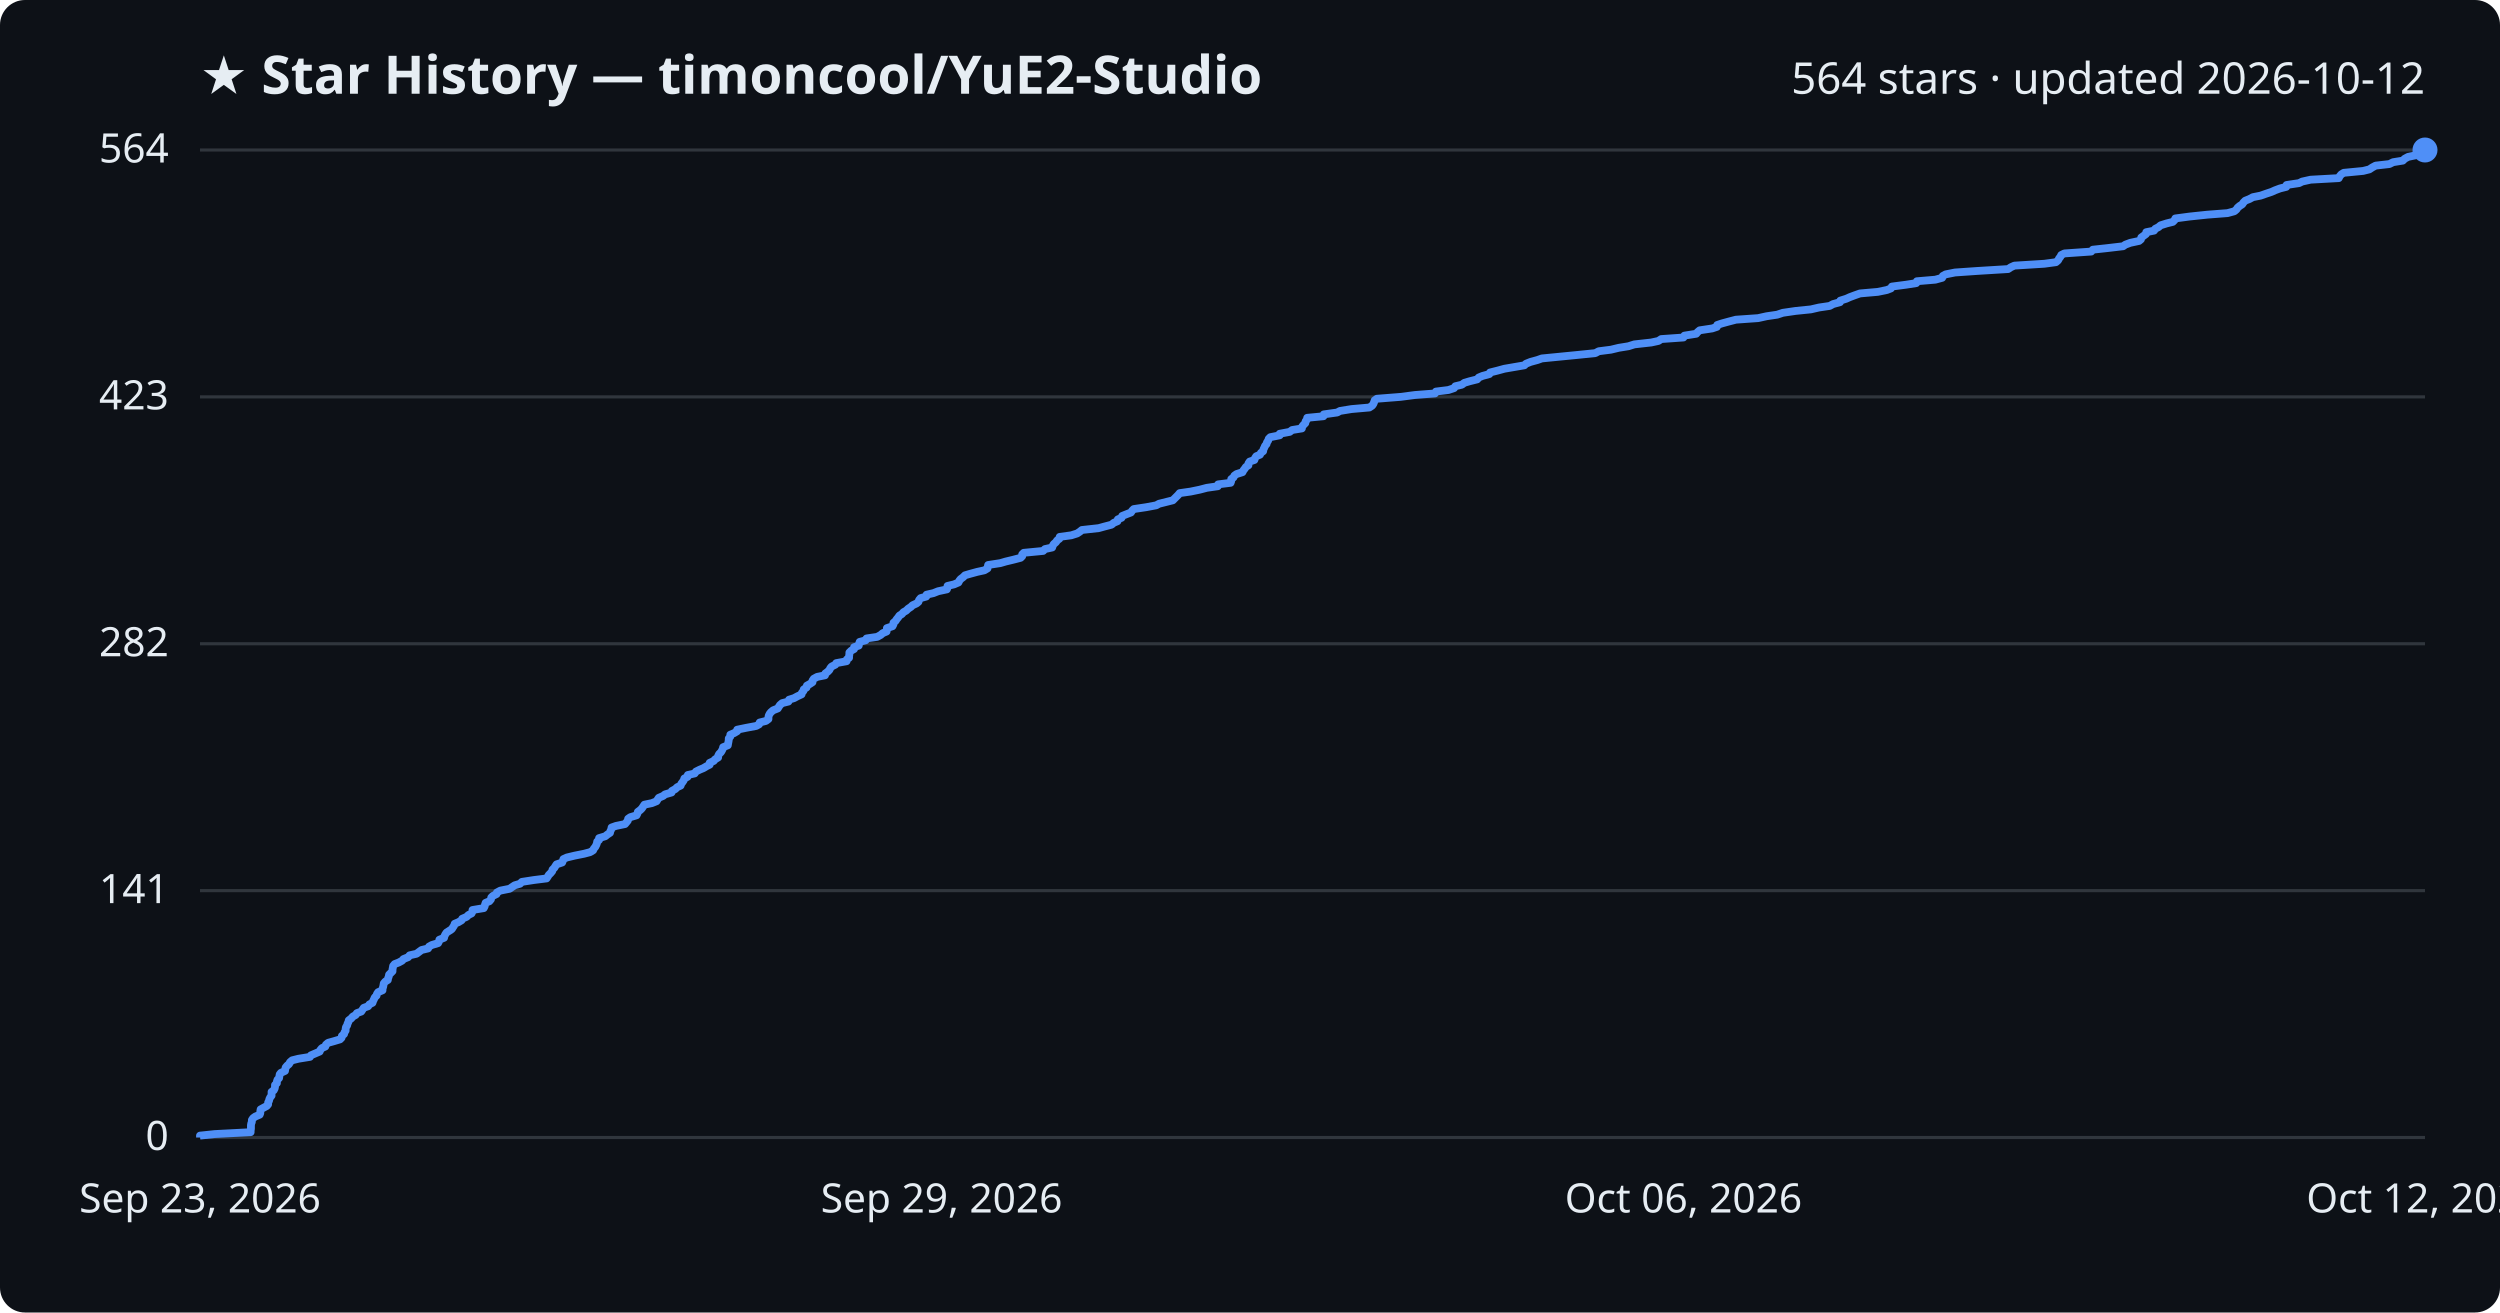
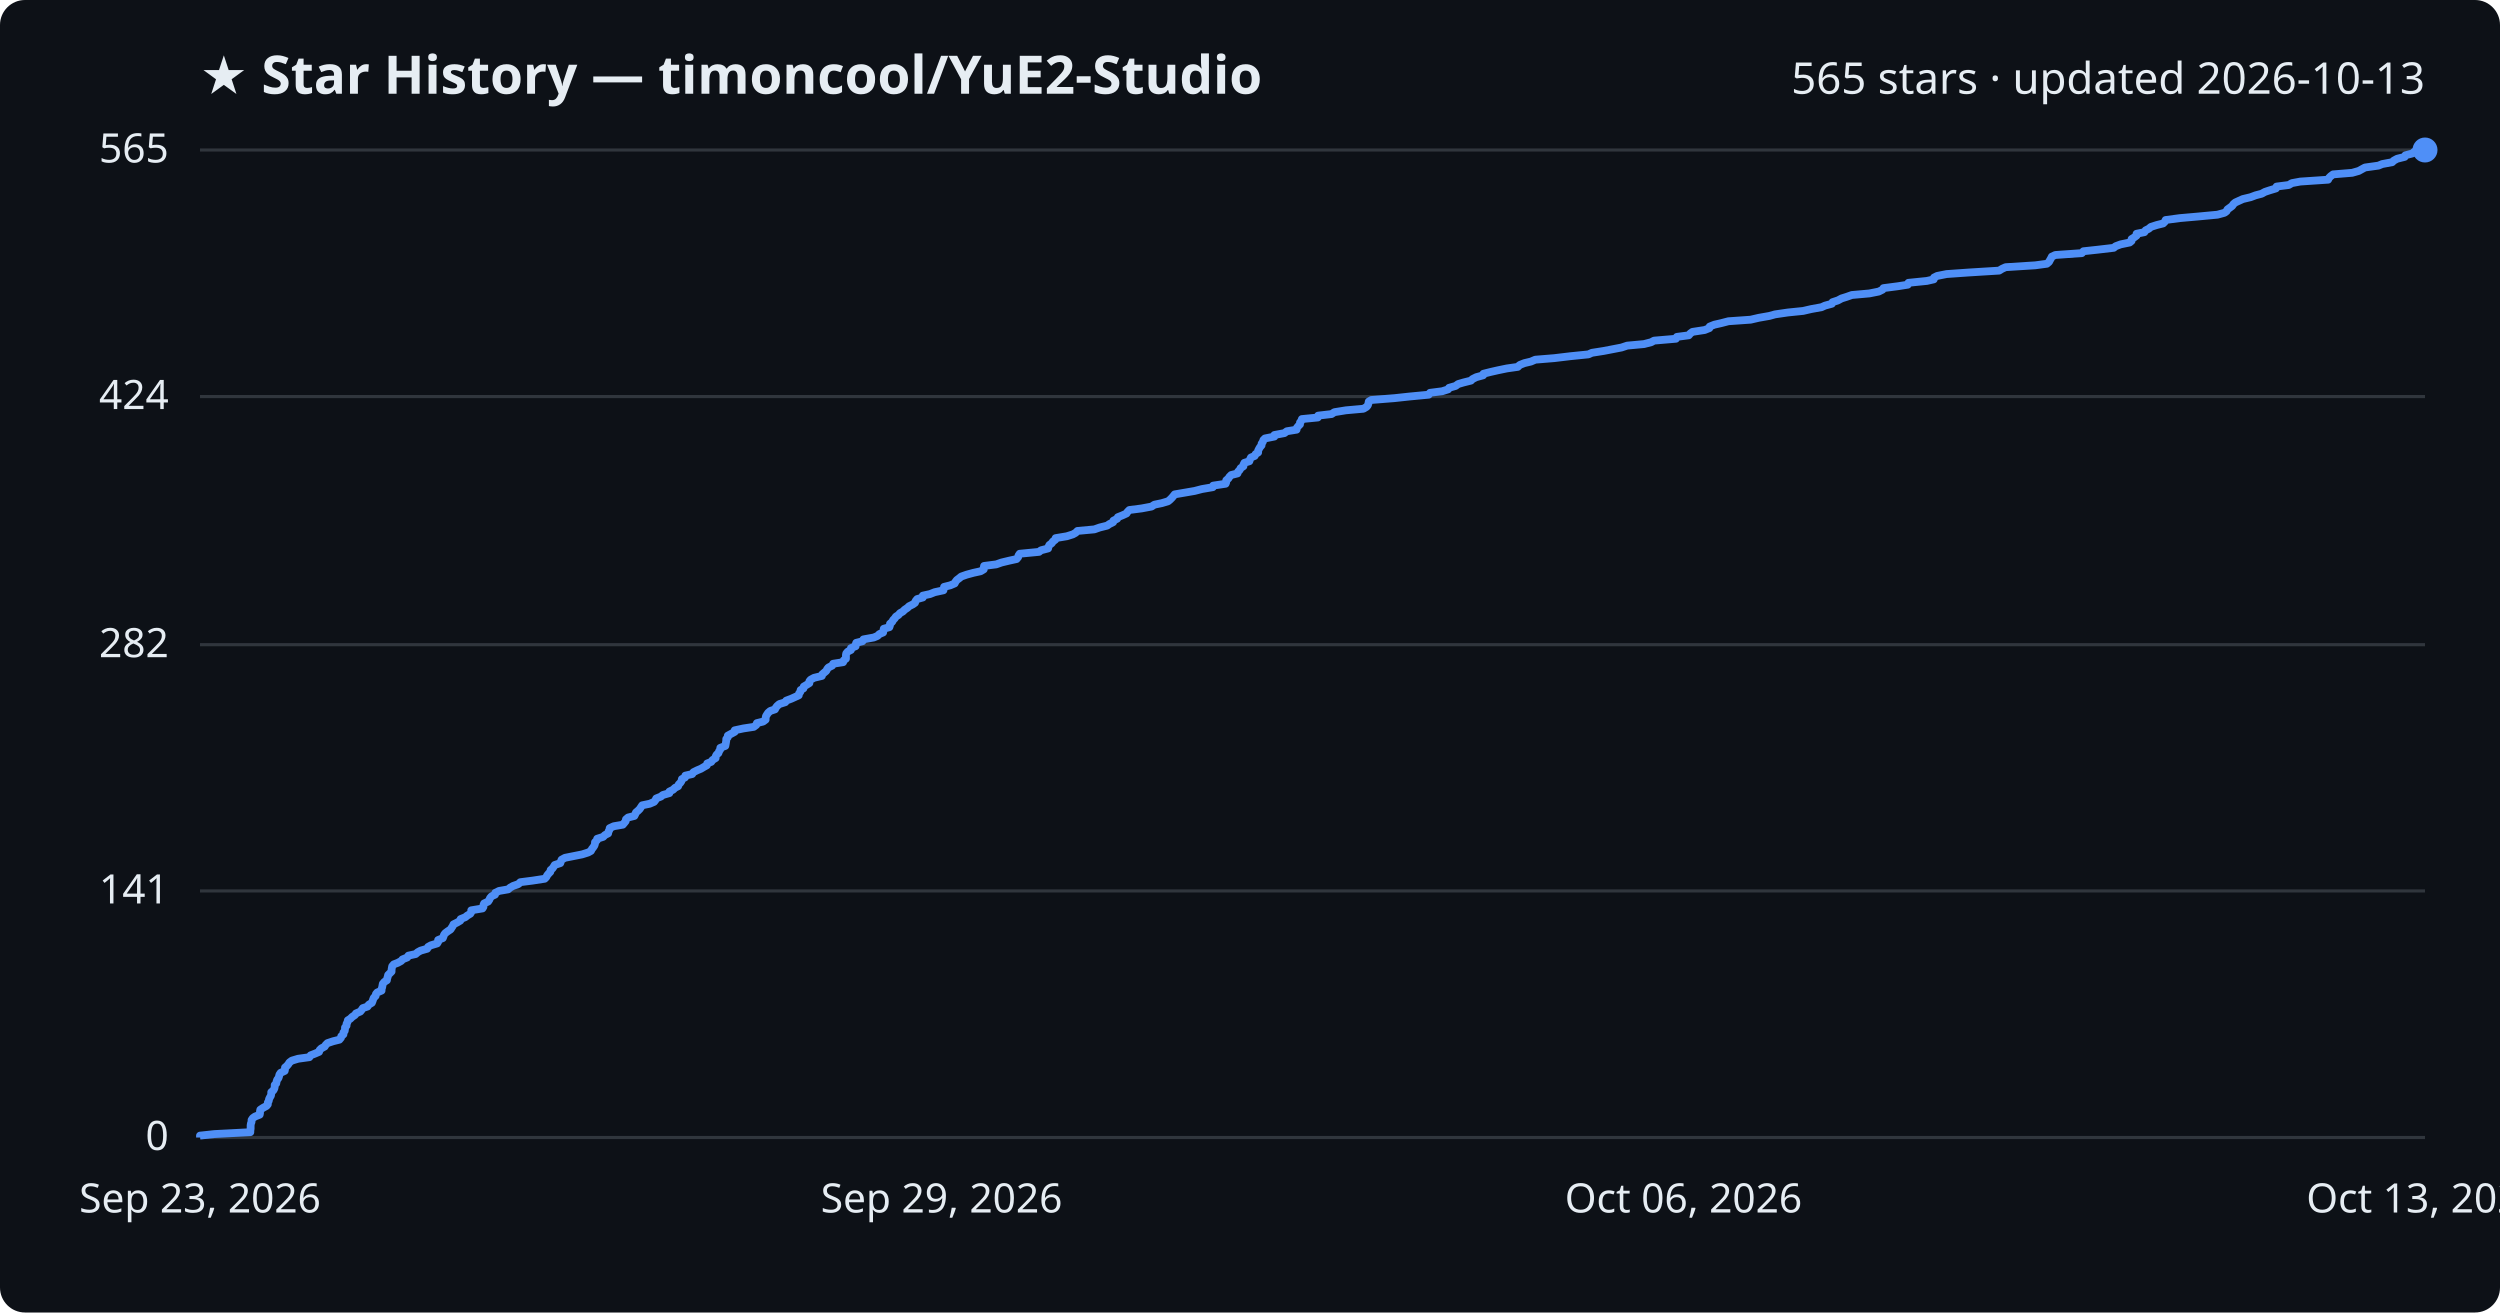
<svg xmlns="http://www.w3.org/2000/svg" viewBox="0 0 800 420" font-family="Segoe UI, sans-serif">
  <rect width="800" height="420" fill="#0d1117" rx="8" />
  <text x="64" y="30" fill="#e6edf3" font-size="17" font-weight="700">★ Star History — timoncool/YuE2-Studio</text>
-   <text x="776" y="30" fill="#e6edf3" font-size="14" text-anchor="end">564 stars · updated 2026-10-12</text>
+   <text x="776" y="30" fill="#e6edf3" font-size="14" text-anchor="end">565 stars · updated 2026-10-13</text>
  <line x1="64" y1="364.0" x2="776" y2="364.0" stroke="#30363d" stroke-width="1" />
  <text x="54" y="368.0" fill="#e6edf3" font-size="13" text-anchor="end">0</text>
-   <line x1="64" y1="285.0" x2="776" y2="285.0" stroke="#30363d" stroke-width="1" />
-   <text x="54" y="289.0" fill="#e6edf3" font-size="13" text-anchor="end">141</text>
-   <line x1="64" y1="206.0" x2="776" y2="206.0" stroke="#30363d" stroke-width="1" />
-   <text x="54" y="210.0" fill="#e6edf3" font-size="13" text-anchor="end">282</text>
-   <line x1="64" y1="127.0" x2="776" y2="127.0" stroke="#30363d" stroke-width="1" />
-   <text x="54" y="131.0" fill="#e6edf3" font-size="13" text-anchor="end">423</text>
+   <line x1="64" y1="285.1" x2="776" y2="285.1" stroke="#30363d" stroke-width="1" />
+   <text x="54" y="289.1" fill="#e6edf3" font-size="13" text-anchor="end">141</text>
+   <line x1="64" y1="206.3" x2="776" y2="206.3" stroke="#30363d" stroke-width="1" />
+   <text x="54" y="210.3" fill="#e6edf3" font-size="13" text-anchor="end">282</text>
+   <line x1="64" y1="126.9" x2="776" y2="126.9" stroke="#30363d" stroke-width="1" />
+   <text x="54" y="130.9" fill="#e6edf3" font-size="13" text-anchor="end">424</text>
  <line x1="64" y1="48.0" x2="776" y2="48.0" stroke="#30363d" stroke-width="1" />
-   <text x="54" y="52.0" fill="#e6edf3" font-size="13" text-anchor="end">564</text>
-   <path d="M64.0,364.0 L64.0,363.4 L68.7,362.9 L80.2,362.3 L80.2,361.8 L80.3,361.2 L80.3,360.6 L80.3,360.1 L80.4,359.5 L80.6,359.0 L80.6,358.4 L81.0,357.8 L81.7,357.3 L83.1,356.7 L83.3,356.2 L83.3,355.6 L83.4,355.0 L84.3,354.5 L85.4,353.9 L85.8,353.4 L85.8,352.8 L86.1,352.2 L86.2,351.7 L86.5,351.1 L86.9,350.6 L86.9,350.0 L86.9,349.4 L87.6,348.9 L87.9,348.3 L88.0,347.8 L88.0,347.2 L88.6,346.6 L88.6,346.1 L88.8,345.5 L89.3,345.0 L89.4,344.4 L89.5,343.8 L89.9,343.3 L91.2,342.7 L91.3,342.1 L91.4,341.6 L91.9,341.0 L92.5,340.5 L92.8,339.9 L93.5,339.3 L95.5,338.8 L99.2,338.2 L99.5,337.7 L100.9,337.1 L102.3,336.5 L102.5,336.0 L103.0,335.4 L104.1,334.9 L104.3,334.3 L105.0,333.7 L106.8,333.2 L108.8,332.6 L109.3,332.1 L109.4,331.5 L110.1,330.9 L110.2,330.4 L110.6,329.8 L110.6,329.3 L110.7,328.7 L111.1,328.1 L111.2,327.6 L111.5,327.0 L111.6,326.5 L112.4,325.9 L112.9,325.3 L113.8,324.8 L114.2,324.2 L115.6,323.7 L116.0,323.1 L116.4,322.5 L117.8,322.0 L118.2,321.4 L119.2,320.9 L119.4,320.3 L119.7,319.7 L119.9,319.2 L120.5,318.6 L120.6,318.1 L121.0,317.5 L122.4,316.9 L122.4,316.4 L122.6,315.8 L122.7,315.3 L122.8,314.7 L123.3,314.1 L124.1,313.6 L124.2,313.0 L124.4,312.5 L124.5,311.9 L125.1,311.3 L125.6,310.8 L125.6,310.2 L125.7,309.7 L125.8,309.1 L126.3,308.5 L127.6,308.0 L128.7,307.4 L129.1,306.9 L130.6,306.3 L131.1,305.7 L133.3,305.2 L134.1,304.6 L134.9,304.0 L137.0,303.5 L137.3,302.9 L138.2,302.4 L140.2,301.8 L140.5,301.2 L140.6,300.7 L142.1,300.1 L142.2,299.6 L142.5,299.0 L142.9,298.4 L143.7,297.9 L144.6,297.3 L144.9,296.8 L145.3,296.2 L145.5,295.6 L146.7,295.1 L147.7,294.5 L147.9,294.0 L149.3,293.4 L149.9,292.8 L150.9,292.3 L151.2,291.7 L151.2,291.2 L154.8,290.6 L155.1,290.0 L155.2,289.5 L155.4,288.9 L156.6,288.4 L157.1,287.8 L157.2,287.2 L157.7,286.7 L158.9,286.1 L159.0,285.6 L160.1,285.0 L163.1,284.4 L163.8,283.9 L164.7,283.3 L166.4,282.8 L167.0,282.2 L170.9,281.6 L174.9,281.1 L175.3,280.5 L175.6,280.0 L176.2,279.4 L176.7,278.8 L176.8,278.3 L177.4,277.7 L177.7,277.2 L178.1,276.6 L179.9,276.0 L180.1,275.5 L180.3,274.9 L181.4,274.4 L183.9,273.8 L186.9,273.2 L188.8,272.7 L189.8,272.1 L190.0,271.6 L190.5,271.0 L190.8,270.4 L191.0,269.9 L191.1,269.3 L191.7,268.8 L191.7,268.2 L193.7,267.6 L194.3,267.1 L195.2,266.5 L195.3,266.0 L195.6,265.4 L195.7,264.8 L197.1,264.3 L200.0,263.7 L200.5,263.1 L200.9,262.6 L201.0,262.0 L201.7,261.5 L203.7,260.9 L204.0,260.3 L204.1,259.8 L204.9,259.2 L205.4,258.7 L205.8,258.1 L206.2,257.5 L208.6,257.0 L210.1,256.4 L210.4,255.9 L210.8,255.3 L212.2,254.7 L212.8,254.2 L214.9,253.6 L215.0,253.1 L216.1,252.5 L216.7,251.9 L217.8,251.4 L218.0,250.8 L218.4,250.3 L218.8,249.7 L219.0,249.1 L220.0,248.6 L220.1,248.0 L222.3,247.5 L222.7,246.9 L223.9,246.3 L225.1,245.8 L226.1,245.2 L227.1,244.7 L227.1,244.1 L228.4,243.5 L228.8,243.0 L229.8,242.4 L229.8,241.9 L230.1,241.3 L230.7,240.7 L231.0,240.2 L231.3,239.6 L231.4,239.1 L232.9,238.5 L233.0,237.9 L233.1,237.4 L233.2,236.8 L233.2,236.3 L233.7,235.7 L233.7,235.1 L234.9,234.6 L235.9,234.0 L235.9,233.5 L238.8,232.9 L242.0,232.3 L242.9,231.8 L243.1,231.2 L245.1,230.7 L245.9,230.1 L245.9,229.5 L246.0,229.0 L246.3,228.4 L246.7,227.9 L247.4,227.3 L248.9,226.7 L249.2,226.2 L249.6,225.6 L250.3,225.0 L252.3,224.5 L252.5,223.9 L254.1,223.4 L255.2,222.8 L256.5,222.2 L256.6,221.7 L257.1,221.1 L257.2,220.6 L258.1,220.0 L258.2,219.4 L259.1,218.9 L260.0,218.3 L260.0,217.8 L260.4,217.2 L261.5,216.6 L264.0,216.1 L264.1,215.5 L264.8,215.0 L265.4,214.4 L265.7,213.8 L266.1,213.3 L267.3,212.7 L267.6,212.2 L270.9,211.6 L271.0,211.0 L271.7,210.5 L271.7,209.9 L271.8,209.4 L271.8,208.8 L272.4,208.2 L273.3,207.7 L273.3,207.1 L274.8,206.6 L274.9,206.0 L275.1,205.4 L277.0,204.9 L277.3,204.3 L280.7,203.8 L281.8,203.2 L282.5,202.6 L283.7,202.1 L283.8,201.5 L283.8,201.0 L285.6,200.4 L285.9,199.8 L285.9,199.3 L286.6,198.7 L286.9,198.2 L287.4,197.6 L287.8,197.0 L288.6,196.5 L289.1,195.9 L290.0,195.4 L290.6,194.8 L291.5,194.2 L292.0,193.7 L293.3,193.1 L293.9,192.6 L294.1,192.0 L294.6,191.4 L296.4,190.9 L296.5,190.3 L298.7,189.8 L300.2,189.2 L303.0,188.6 L303.2,188.1 L303.2,187.5 L305.3,187.0 L306.7,186.4 L307.0,185.8 L307.4,185.3 L308.2,184.7 L308.8,184.1 L310.5,183.6 L312.7,183.0 L315.0,182.5 L316.0,181.9 L316.1,181.3 L316.2,180.8 L320.1,180.2 L321.8,179.7 L324.3,179.1 L326.6,178.5 L327.1,178.0 L327.1,177.4 L327.6,176.9 L333.8,176.3 L334.4,175.7 L336.7,175.2 L336.9,174.6 L337.2,174.1 L337.9,173.5 L338.3,172.9 L339.0,172.4 L339.1,171.8 L342.8,171.3 L344.7,170.7 L345.6,170.1 L346.2,169.6 L351.6,169.0 L353.4,168.5 L355.7,167.9 L356.4,167.3 L357.6,166.8 L357.7,166.2 L358.9,165.7 L359.1,165.1 L360.6,164.5 L361.9,164.0 L362.3,163.4 L362.8,162.9 L366.8,162.3 L370.0,161.7 L370.9,161.2 L373.3,160.6 L375.3,160.1 L375.9,159.5 L376.5,158.9 L377.0,158.4 L377.5,157.8 L381.0,157.3 L383.9,156.7 L386.2,156.1 L389.7,155.6 L389.8,155.0 L393.8,154.5 L394.0,153.9 L394.0,153.3 L394.7,152.8 L395.0,152.2 L395.7,151.7 L397.6,151.1 L397.9,150.5 L398.3,150.0 L398.7,149.4 L399.5,148.9 L399.5,148.3 L399.9,147.7 L401.4,147.2 L401.6,146.6 L402.0,146.0 L403.2,145.5 L403.5,144.9 L404.2,144.4 L404.3,143.8 L404.6,143.2 L404.8,142.7 L405.3,142.1 L405.4,141.6 L405.8,141.0 L406.0,140.4 L406.5,139.9 L409.5,139.3 L409.5,138.8 L412.7,138.2 L413.5,137.6 L416.6,137.1 L416.7,136.5 L417.1,136.0 L417.7,135.4 L417.8,134.8 L418.2,134.3 L418.3,133.7 L423.5,133.2 L423.6,132.6 L427.9,132.0 L428.8,131.5 L432.5,130.9 L438.2,130.4 L439.1,129.8 L439.5,129.2 L439.7,128.7 L439.9,128.1 L440.6,127.6 L448.2,127.0 L452.8,126.4 L459.2,125.9 L459.5,125.3 L463.5,124.8 L465.3,124.2 L465.7,123.6 L467.8,123.1 L468.6,122.5 L470.3,122.0 L472.7,121.4 L473.2,120.8 L474.4,120.3 L476.6,119.7 L476.8,119.2 L479.2,118.6 L481.4,118.0 L484.3,117.5 L487.8,116.9 L488.3,116.4 L489.8,115.8 L492.0,115.2 L493.4,114.7 L499.5,114.1 L504.6,113.6 L510.5,113.0 L511.6,112.4 L515.5,111.9 L518.0,111.3 L521.1,110.8 L523.0,110.2 L528.4,109.6 L530.7,109.1 L531.6,108.5 L538.7,108.0 L539.0,107.4 L542.8,106.8 L543.2,106.3 L543.9,105.7 L547.9,105.1 L549.4,104.6 L549.5,104.0 L551.0,103.5 L553.2,102.9 L555.5,102.3 L562.6,101.8 L565.3,101.2 L568.7,100.7 L570.5,100.1 L574.6,99.5 L579.5,99.0 L582.1,98.4 L585.5,97.9 L586.6,97.3 L588.8,96.7 L588.9,96.2 L590.8,95.6 L591.9,95.1 L593.5,94.5 L595.2,93.9 L600.9,93.4 L603.8,92.8 L605.1,92.3 L605.4,91.7 L610.0,91.1 L613.2,90.6 L613.4,90.0 L619.3,89.5 L621.5,88.9 L621.7,88.3 L622.6,87.8 L625.6,87.2 L632.8,86.7 L642.6,86.1 L643.5,85.5 L644.6,85.0 L654.2,84.4 L657.9,83.9 L658.6,83.3 L658.9,82.7 L659.3,82.2 L659.6,81.6 L660.6,81.1 L669.2,80.5 L669.7,79.9 L674.3,79.4 L679.4,78.8 L680.1,78.3 L681.7,77.7 L684.5,77.1 L685.1,76.6 L685.2,76.0 L685.9,75.5 L686.7,74.9 L686.8,74.3 L689.3,73.8 L689.7,73.2 L690.7,72.7 L691.4,72.1 L693.3,71.5 L695.3,71.0 L695.9,70.4 L696.1,69.9 L700.6,69.3 L706.3,68.7 L712.8,68.2 L715.0,67.6 L715.7,67.0 L716.0,66.5 L716.7,65.9 L717.5,65.4 L717.9,64.8 L718.5,64.2 L719.8,63.7 L720.9,63.1 L723.4,62.6 L725.1,62.0 L726.9,61.4 L728.0,60.9 L729.6,60.3 L731.6,59.8 L731.7,59.2 L735.7,58.6 L736.7,58.1 L739.4,57.5 L748.4,57.0 L748.7,56.4 L749.2,55.8 L750.0,55.3 L756.2,54.7 L758.2,54.2 L759.1,53.6 L760.2,53.0 L764.6,52.5 L765.8,51.9 L768.9,51.4 L769.5,50.8 L770.6,50.2 L773.0,49.7 L773.2,49.1 L775.5,48.6 L776.0,48.0 L776.0,48.0" fill="none" stroke="#4f8ff7" stroke-width="2.5" stroke-linejoin="round" />
+   <text x="54" y="52.0" fill="#e6edf3" font-size="13" text-anchor="end">565</text>
+   <path d="M64.0,364.0 L64.0,363.4 L68.6,362.9 L80.1,362.3 L80.1,361.8 L80.2,361.2 L80.2,360.6 L80.2,360.1 L80.3,359.5 L80.5,359.0 L80.5,358.4 L80.9,357.8 L81.6,357.3 L83.1,356.7 L83.2,356.2 L83.2,355.6 L83.3,355.1 L84.2,354.5 L85.3,353.9 L85.7,353.4 L85.7,352.8 L86.0,352.3 L86.1,351.7 L86.4,351.1 L86.7,350.6 L86.8,350.0 L86.8,349.5 L87.5,348.9 L87.8,348.3 L87.9,347.8 L87.9,347.2 L88.4,346.7 L88.5,346.1 L88.7,345.5 L89.1,345.0 L89.3,344.4 L89.4,343.9 L89.8,343.3 L91.1,342.7 L91.2,342.2 L91.2,341.6 L91.8,341.1 L92.3,340.5 L92.6,340.0 L93.4,339.4 L95.4,338.8 L99.0,338.3 L99.4,337.7 L100.7,337.2 L102.1,336.6 L102.3,336.0 L102.8,335.5 L103.9,334.9 L104.2,334.4 L104.8,333.8 L106.6,333.2 L108.6,332.7 L109.1,332.1 L109.2,331.6 L109.9,331.0 L109.9,330.4 L110.3,329.9 L110.4,329.3 L110.4,328.8 L110.9,328.2 L110.9,327.6 L111.2,327.1 L111.3,326.5 L112.1,326.0 L112.7,325.4 L113.6,324.8 L113.9,324.3 L115.3,323.7 L115.7,323.2 L116.1,322.6 L117.6,322.1 L118.0,321.5 L119.0,320.9 L119.2,320.4 L119.4,319.8 L119.6,319.3 L120.2,318.7 L120.3,318.1 L120.7,317.6 L122.1,317.0 L122.1,316.5 L122.3,315.9 L122.4,315.3 L122.5,314.8 L123.0,314.2 L123.8,313.7 L123.9,313.1 L124.1,312.5 L124.2,312.0 L124.8,311.4 L125.3,310.9 L125.3,310.3 L125.4,309.7 L125.5,309.2 L126.0,308.6 L127.3,308.1 L128.4,307.5 L128.8,307.0 L130.3,306.4 L130.7,305.8 L133.0,305.3 L133.7,304.7 L134.6,304.2 L136.7,303.6 L137.0,303.0 L137.9,302.5 L139.9,301.9 L140.2,301.4 L140.2,300.8 L141.7,300.2 L141.9,299.7 L142.1,299.1 L142.5,298.6 L143.3,298.0 L144.2,297.4 L144.5,296.9 L144.9,296.3 L145.1,295.8 L146.3,295.2 L147.3,294.6 L147.4,294.1 L148.9,293.5 L149.5,293.0 L150.5,292.4 L150.8,291.9 L150.8,291.3 L154.4,290.7 L154.7,290.2 L154.7,289.6 L154.9,289.1 L156.2,288.5 L156.6,287.9 L156.8,287.4 L157.3,286.8 L158.4,286.3 L158.5,285.7 L159.7,285.1 L162.6,284.6 L163.3,284.0 L164.2,283.5 L165.9,282.9 L166.5,282.3 L170.4,281.8 L174.3,281.2 L174.8,280.7 L175.1,280.1 L175.6,279.5 L176.1,279.0 L176.2,278.4 L176.8,277.9 L177.2,277.3 L177.5,276.8 L179.3,276.2 L179.5,275.6 L179.7,275.1 L180.8,274.5 L183.3,274.0 L186.3,273.4 L188.2,272.8 L189.1,272.3 L189.4,271.7 L189.8,271.2 L190.2,270.6 L190.4,270.0 L190.4,269.5 L191.0,268.9 L191.1,268.4 L193.0,267.8 L193.6,267.2 L194.6,266.7 L194.7,266.1 L195.0,265.6 L195.1,265.0 L196.4,264.4 L199.3,263.9 L199.8,263.3 L200.2,262.8 L200.3,262.2 L201.0,261.6 L203.0,261.1 L203.3,260.5 L203.5,260.0 L204.2,259.4 L204.7,258.9 L205.1,258.3 L205.5,257.7 L207.9,257.2 L209.3,256.6 L209.7,256.1 L210.0,255.5 L211.5,254.9 L212.1,254.4 L214.2,253.8 L214.2,253.3 L215.4,252.7 L216.0,252.1 L217.0,251.6 L217.2,251.0 L217.7,250.5 L218.1,249.9 L218.2,249.3 L219.2,248.8 L219.3,248.2 L221.5,247.7 L221.9,247.1 L223.1,246.5 L224.3,246.0 L225.3,245.4 L226.2,244.9 L226.3,244.3 L227.6,243.8 L228.0,243.2 L229.0,242.6 L229.0,242.1 L229.3,241.5 L229.9,241.0 L230.1,240.4 L230.5,239.8 L230.5,239.3 L232.1,238.7 L232.2,238.2 L232.3,237.6 L232.4,237.0 L232.4,236.5 L232.9,235.9 L232.9,235.4 L234.0,234.8 L235.1,234.2 L235.1,233.7 L237.9,233.1 L241.2,232.6 L242.0,232.0 L242.2,231.4 L244.2,230.9 L245.0,230.3 L245.0,229.8 L245.1,229.2 L245.4,228.7 L245.8,228.1 L246.5,227.5 L248.0,227.0 L248.3,226.4 L248.7,225.9 L249.4,225.3 L251.3,224.7 L251.6,224.2 L253.2,223.6 L254.3,223.1 L255.6,222.5 L255.7,221.9 L256.1,221.4 L256.2,220.8 L257.1,220.3 L257.2,219.7 L258.2,219.1 L259.0,218.6 L259.0,218.0 L259.4,217.5 L260.5,216.9 L263.0,216.3 L263.1,215.8 L263.8,215.2 L264.4,214.7 L264.7,214.1 L265.1,213.6 L266.3,213.0 L266.6,212.4 L269.8,211.9 L270.0,211.3 L270.7,210.8 L270.7,210.2 L270.7,209.6 L270.8,209.1 L271.3,208.5 L272.3,208.0 L272.3,207.4 L273.8,206.8 L273.8,206.3 L274.0,205.7 L276.0,205.2 L276.3,204.6 L279.6,204.0 L280.8,203.5 L281.4,202.9 L282.6,202.4 L282.7,201.8 L282.8,201.2 L284.6,200.7 L284.8,200.1 L284.8,199.6 L285.5,199.0 L285.8,198.4 L286.3,197.9 L286.7,197.3 L287.5,196.8 L288.0,196.2 L288.9,195.7 L289.5,195.1 L290.4,194.5 L290.9,194.0 L292.1,193.4 L292.8,192.9 L293.0,192.3 L293.5,191.7 L295.3,191.2 L295.3,190.6 L297.6,190.1 L299.1,189.5 L301.9,188.9 L302.0,188.4 L302.1,187.8 L304.1,187.3 L305.5,186.7 L305.8,186.1 L306.2,185.6 L307.0,185.0 L307.6,184.5 L309.3,183.9 L311.5,183.3 L313.8,182.8 L314.8,182.2 L314.8,181.7 L314.9,181.1 L318.8,180.6 L320.5,180.0 L323.0,179.4 L325.3,178.9 L325.8,178.3 L325.9,177.8 L326.3,177.2 L332.5,176.6 L333.1,176.1 L335.4,175.5 L335.5,175.0 L335.8,174.4 L336.6,173.8 L336.9,173.3 L337.7,172.7 L337.8,172.2 L341.4,171.6 L343.3,171.0 L344.2,170.5 L344.8,169.9 L350.2,169.4 L351.9,168.8 L354.3,168.2 L355.0,167.7 L356.2,167.1 L356.3,166.6 L357.5,166.0 L357.7,165.5 L359.2,164.9 L360.5,164.3 L360.8,163.8 L361.4,163.2 L365.3,162.7 L368.5,162.1 L369.4,161.5 L371.8,161.0 L373.8,160.4 L374.4,159.9 L375.0,159.3 L375.5,158.7 L375.9,158.2 L379.4,157.6 L382.3,157.1 L384.6,156.5 L388.1,155.9 L388.2,155.4 L392.2,154.8 L392.4,154.3 L392.4,153.7 L393.1,153.1 L393.4,152.6 L394.0,152.0 L396.0,151.5 L396.2,150.9 L396.7,150.4 L397.0,149.8 L397.9,149.2 L397.9,148.7 L398.2,148.1 L399.8,147.6 L400.0,147.0 L400.3,146.4 L401.5,145.9 L401.8,145.3 L402.6,144.8 L402.6,144.2 L402.9,143.6 L403.2,143.1 L403.7,142.5 L403.7,142.0 L404.1,141.4 L404.3,140.8 L404.8,140.3 L407.8,139.7 L407.8,139.2 L411.0,138.6 L411.8,138.0 L414.9,137.5 L415.0,136.9 L415.4,136.4 L416.0,135.8 L416.0,135.2 L416.4,134.7 L416.6,134.1 L421.7,133.6 L421.8,133.0 L426.1,132.5 L427.0,131.9 L430.7,131.3 L436.3,130.8 L437.3,130.2 L437.7,129.7 L437.9,129.1 L438.0,128.5 L438.8,128.0 L446.3,127.4 L450.9,126.9 L457.2,126.3 L457.6,125.7 L461.5,125.2 L463.4,124.6 L463.7,124.1 L465.8,123.5 L466.6,122.9 L468.3,122.4 L470.7,121.8 L471.2,121.3 L472.4,120.7 L474.6,120.1 L474.7,119.6 L477.1,119.0 L479.3,118.5 L482.2,117.9 L485.7,117.4 L486.3,116.8 L487.8,116.2 L489.9,115.7 L491.3,115.1 L497.4,114.6 L502.4,114.0 L508.3,113.4 L509.4,112.9 L513.2,112.3 L515.8,111.8 L518.9,111.2 L520.7,110.6 L526.1,110.1 L528.4,109.5 L529.3,109.0 L536.3,108.4 L536.6,107.8 L540.4,107.3 L540.9,106.7 L541.6,106.2 L545.5,105.6 L547.0,105.0 L547.1,104.5 L548.6,103.9 L550.8,103.4 L553.1,102.8 L560.2,102.3 L562.8,101.7 L566.2,101.1 L568.0,100.6 L572.1,100.0 L577.0,99.5 L579.6,98.9 L582.9,98.3 L584.0,97.8 L586.2,97.2 L586.4,96.7 L588.2,96.1 L589.3,95.5 L590.9,95.0 L592.6,94.4 L598.2,93.9 L601.2,93.3 L602.4,92.7 L602.7,92.2 L607.3,91.6 L610.5,91.1 L610.7,90.5 L616.6,89.9 L618.8,89.4 L618.9,88.8 L619.9,88.3 L622.9,87.7 L630.0,87.2 L639.7,86.6 L640.7,86.0 L641.8,85.5 L651.3,84.9 L655.0,84.4 L655.7,83.8 L656.0,83.2 L656.3,82.7 L656.6,82.1 L657.7,81.6 L666.2,81.0 L666.7,80.4 L671.3,79.9 L676.4,79.3 L677.0,78.8 L678.6,78.2 L681.5,77.6 L682.1,77.1 L682.1,76.5 L682.9,76.0 L683.7,75.4 L683.7,74.8 L686.2,74.3 L686.6,73.7 L687.6,73.2 L688.3,72.6 L690.2,72.0 L692.2,71.5 L692.8,70.9 L693.0,70.4 L697.5,69.8 L703.2,69.3 L709.6,68.7 L711.8,68.1 L712.5,67.6 L712.8,67.0 L713.5,66.5 L714.3,65.9 L714.7,65.3 L715.3,64.8 L716.6,64.2 L717.7,63.7 L720.2,63.1 L721.8,62.5 L723.7,62.0 L724.8,61.4 L726.3,60.9 L728.3,60.3 L728.5,59.7 L732.4,59.2 L733.4,58.6 L736.1,58.1 L745.0,57.5 L745.3,56.9 L745.8,56.4 L746.6,55.8 L752.7,55.3 L754.8,54.7 L755.7,54.2 L756.8,53.6 L761.1,53.0 L762.3,52.5 L765.5,51.9 L766.0,51.4 L767.1,50.8 L769.5,50.2 L769.7,49.7 L772.0,49.1 L772.5,48.6 L776.0,48.0 L776.0,48.0" fill="none" stroke="#4f8ff7" stroke-width="2.5" stroke-linejoin="round" />
  <circle cx="776.0" cy="48.0" r="4" fill="#4f8ff7" />
  <text x="64.0" y="388" fill="#e6edf3" font-size="13" text-anchor="middle">Sep 23, 2026</text>
  <text x="301.3" y="388" fill="#e6edf3" font-size="13" text-anchor="middle">Sep 29, 2026</text>
  <text x="538.7" y="388" fill="#e6edf3" font-size="13" text-anchor="middle">Oct 06, 2026</text>
-   <text x="776.0" y="388" fill="#e6edf3" font-size="13" text-anchor="middle">Oct 12, 2026</text>
+   <text x="776.0" y="388" fill="#e6edf3" font-size="13" text-anchor="middle">Oct 13, 2026</text>
</svg>
